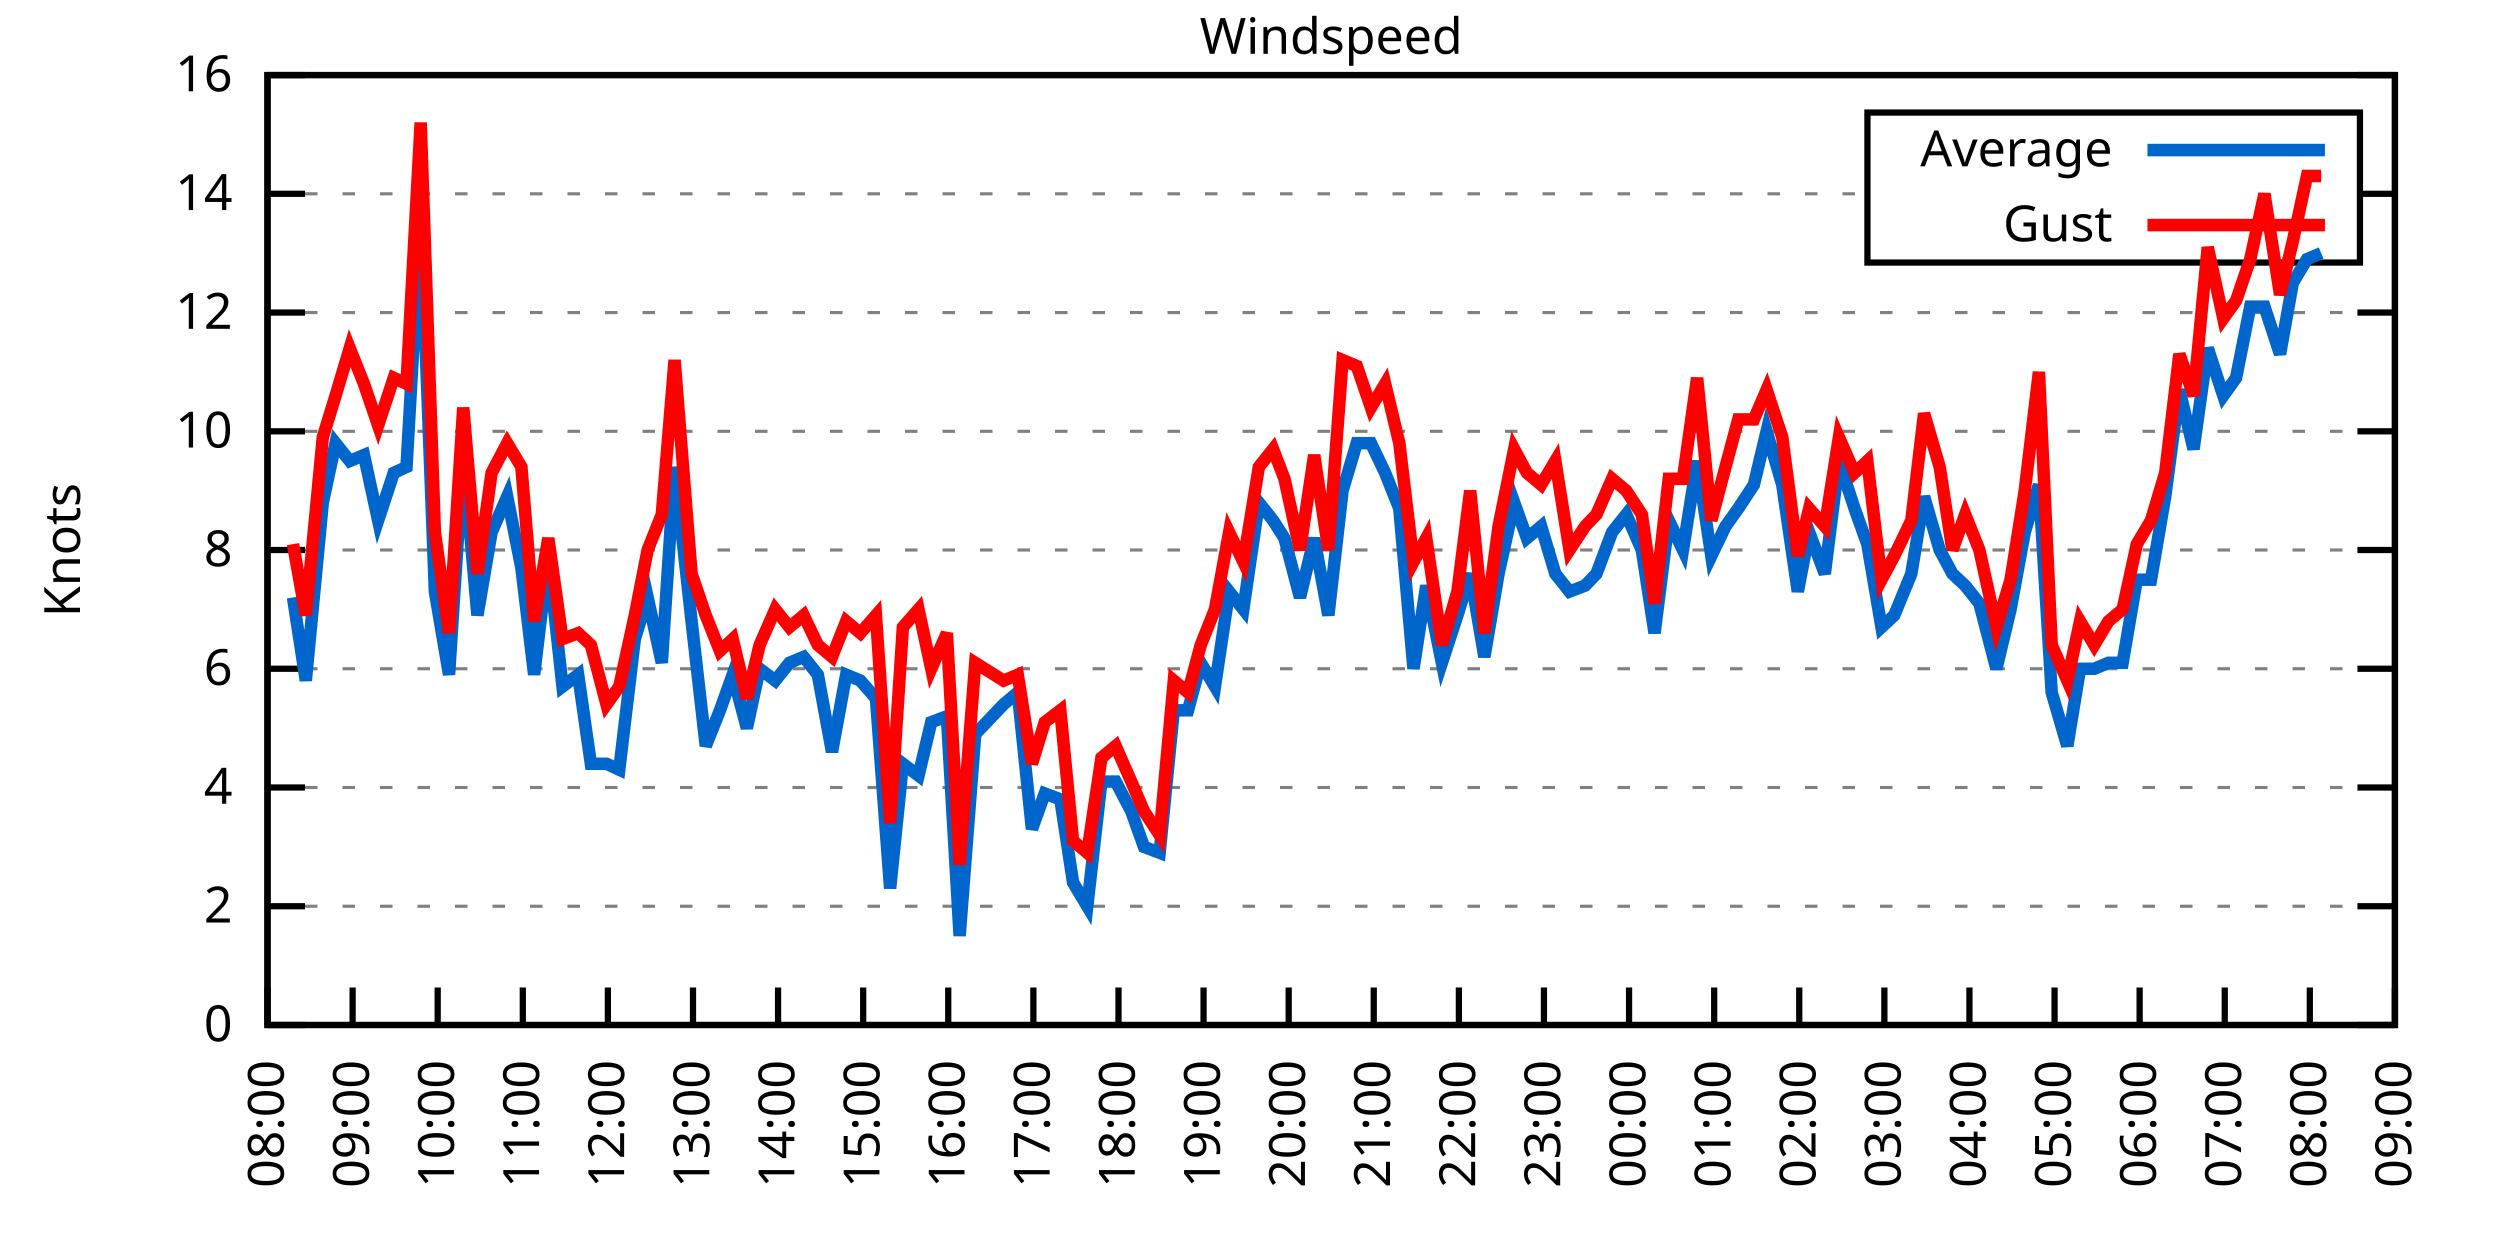
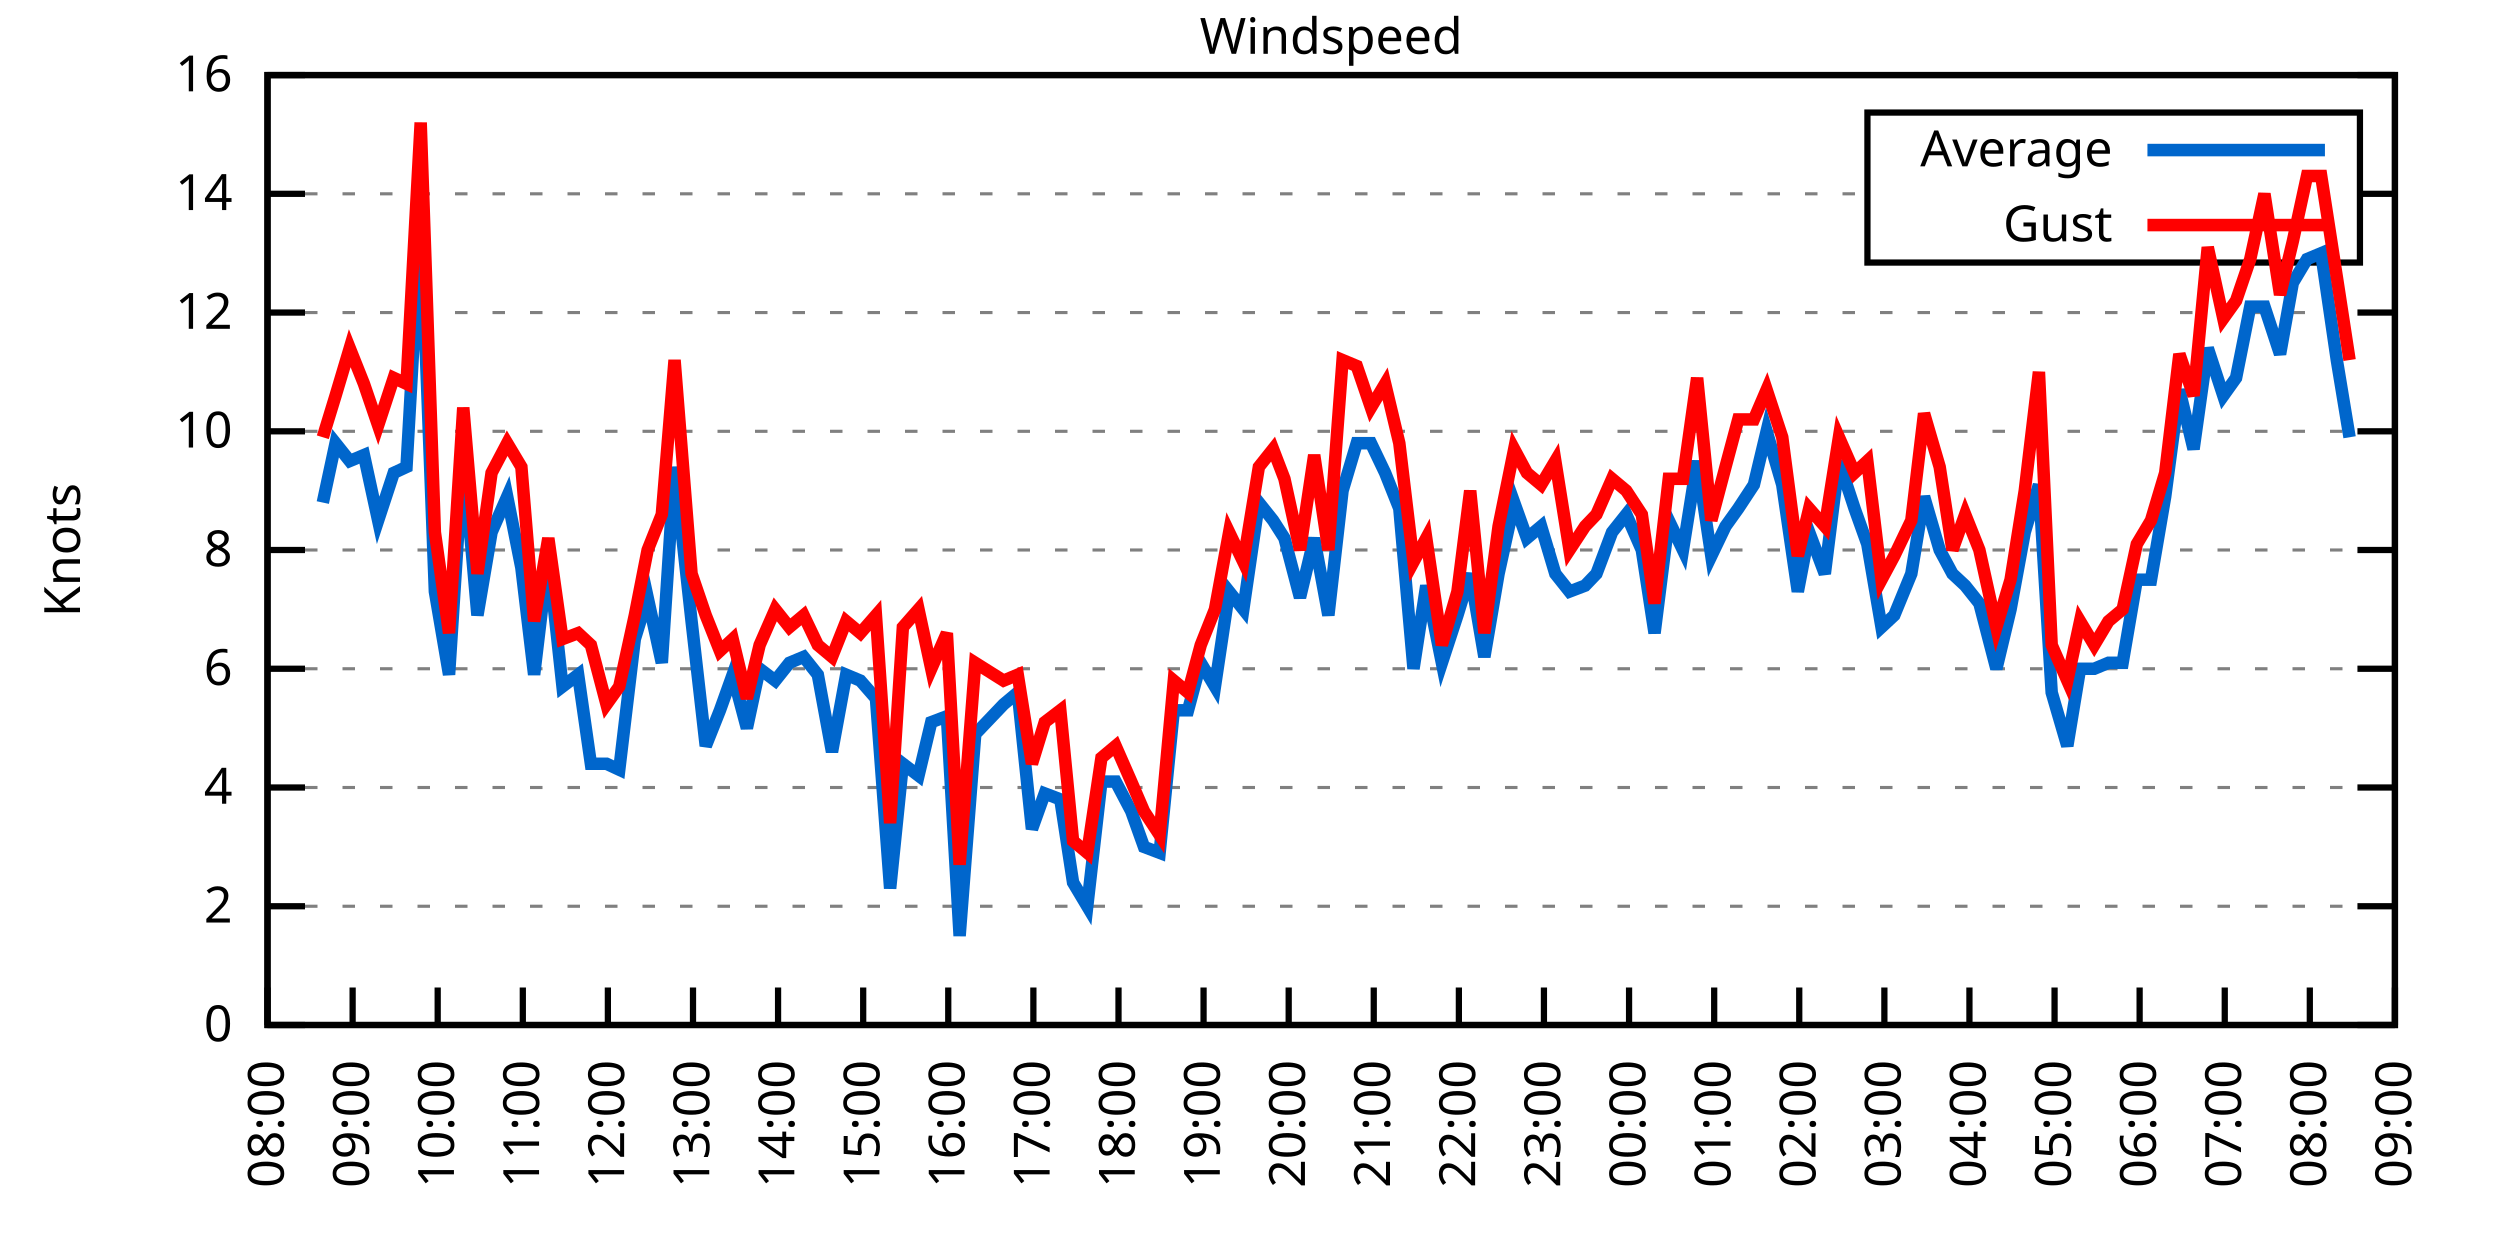
<svg xmlns="http://www.w3.org/2000/svg" xmlns:xlink="http://www.w3.org/1999/xlink" width="400" height="200" viewBox="0 0 400 200">
  <g id="gnuplot_canvas">
    <rect x="0" y="0" width="400" height="200" fill="none" />
    <defs>
      <circle id="gpDot" r="0.5" stroke-width="0.5" stroke="currentColor" />
      <path id="gpPt0" stroke-width="0.333" stroke="currentColor" d="M-1,0 h2 M0,-1 v2" />
      <path id="gpPt1" stroke-width="0.333" stroke="currentColor" d="M-1,-1 L1,1 M1,-1 L-1,1" />
      <path id="gpPt2" stroke-width="0.333" stroke="currentColor" d="M-1,0 L1,0 M0,-1 L0,1 M-1,-1 L1,1 M-1,1 L1,-1" />
      <rect id="gpPt3" stroke-width="0.333" stroke="currentColor" x="-1" y="-1" width="2" height="2" />
      <rect id="gpPt4" stroke-width="0.333" stroke="currentColor" fill="currentColor" x="-1" y="-1" width="2" height="2" />
      <circle id="gpPt5" stroke-width="0.333" stroke="currentColor" cx="0" cy="0" r="1" />
      <use xlink:href="#gpPt5" id="gpPt6" fill="currentColor" stroke="none" />
      <path id="gpPt7" stroke-width="0.333" stroke="currentColor" d="M0,-1.33 L-1.33,0.67 L1.33,0.67 z" />
      <use xlink:href="#gpPt7" id="gpPt8" fill="currentColor" stroke="none" />
      <use xlink:href="#gpPt7" id="gpPt9" stroke="currentColor" transform="rotate(180)" />
      <use xlink:href="#gpPt9" id="gpPt10" fill="currentColor" stroke="none" />
      <use xlink:href="#gpPt3" id="gpPt11" stroke="currentColor" transform="rotate(45)" />
      <use xlink:href="#gpPt11" id="gpPt12" fill="currentColor" stroke="none" />
      <path id="gpPt13" stroke-width="0.333" stroke="currentColor" d="M0,1.330 L1.265,0.411 L0.782,-1.067 L-0.782,-1.076 L-1.265,0.411 z" />
      <use xlink:href="#gpPt13" id="gpPt14" fill="currentColor" stroke="none" />
      <filter id="textbox" filterUnits="objectBoundingBox" x="0" y="0" height="1" width="1">
        <feFlood flood-color="white" flood-opacity="1" result="bgnd" />
        <feComposite in="SourceGraphic" in2="bgnd" operator="atop" />
      </filter>
      <filter id="greybox" filterUnits="objectBoundingBox" x="0" y="0" height="1" width="1">
        <feFlood flood-color="lightgrey" flood-opacity="1" result="grey" />
        <feComposite in="SourceGraphic" in2="grey" operator="atop" />
      </filter>
    </defs>
    <g fill="none" color="white" stroke="currentColor" stroke-width="1.00" stroke-linecap="butt" stroke-linejoin="miter">
</g>
    <g fill="none" color="black" stroke="currentColor" stroke-width="1.00" stroke-linecap="butt" stroke-linejoin="miter">
      <g stroke="none" shape-rendering="crispEdges">
        <polygon fill="rgb(255, 255, 255)" points="42.80,164.00 383.18,164.00 383.18,12.02 42.80,12.02 " />
      </g>
    </g>
    <g fill="none" color="black" stroke="currentColor" stroke-width="1.00" stroke-linecap="butt" stroke-linejoin="miter">
</g>
    <g fill="none" color="black" stroke="black" stroke-width="0.50" stroke-linecap="butt" stroke-linejoin="miter">
</g>
    <g fill="none" color="gray" stroke="currentColor" stroke-width="0.50" stroke-linecap="butt" stroke-linejoin="miter">
      <path stroke="gray" stroke-dasharray="2,4" class="gridline" d="M42.80,164.00 L383.19,164.00  " />
    </g>
    <g fill="none" color="gray" stroke="gray" stroke-width="1.00" stroke-linecap="butt" stroke-linejoin="miter">
</g>
    <g fill="none" color="black" stroke="currentColor" stroke-width="1.00" stroke-linecap="butt" stroke-linejoin="miter">
      <path stroke="black" d="M42.80,164.00 L48.80,164.00 M383.19,164.00 L377.19,164.00  " />
      <g transform="translate(37.20,166.60)" stroke="none" fill="black" font-family="Sans" font-size="8.00" text-anchor="end">
        <text>
          <tspan font-family="Sans"> 0</tspan>
        </text>
      </g>
    </g>
    <g fill="none" color="black" stroke="currentColor" stroke-width="1.00" stroke-linecap="butt" stroke-linejoin="miter">
</g>
    <g fill="none" color="black" stroke="black" stroke-width="0.50" stroke-linecap="butt" stroke-linejoin="miter">
</g>
    <g fill="none" color="gray" stroke="currentColor" stroke-width="0.50" stroke-linecap="butt" stroke-linejoin="miter">
      <path stroke="gray" stroke-dasharray="2,4" class="gridline" d="M42.80,145.00 L383.19,145.00  " />
    </g>
    <g fill="none" color="gray" stroke="gray" stroke-width="1.00" stroke-linecap="butt" stroke-linejoin="miter">
</g>
    <g fill="none" color="black" stroke="currentColor" stroke-width="1.00" stroke-linecap="butt" stroke-linejoin="miter">
      <path stroke="black" d="M42.80,145.00 L48.80,145.00 M383.19,145.00 L377.19,145.00  " />
      <g transform="translate(37.20,147.60)" stroke="none" fill="black" font-family="Sans" font-size="8.00" text-anchor="end">
        <text>
          <tspan font-family="Sans"> 2</tspan>
        </text>
      </g>
    </g>
    <g fill="none" color="black" stroke="currentColor" stroke-width="1.00" stroke-linecap="butt" stroke-linejoin="miter">
</g>
    <g fill="none" color="black" stroke="black" stroke-width="0.50" stroke-linecap="butt" stroke-linejoin="miter">
</g>
    <g fill="none" color="gray" stroke="currentColor" stroke-width="0.50" stroke-linecap="butt" stroke-linejoin="miter">
      <path stroke="gray" stroke-dasharray="2,4" class="gridline" d="M42.80,126.00 L383.19,126.00  " />
    </g>
    <g fill="none" color="gray" stroke="gray" stroke-width="1.00" stroke-linecap="butt" stroke-linejoin="miter">
</g>
    <g fill="none" color="black" stroke="currentColor" stroke-width="1.00" stroke-linecap="butt" stroke-linejoin="miter">
      <path stroke="black" d="M42.80,126.00 L48.80,126.00 M383.19,126.00 L377.19,126.00  " />
      <g transform="translate(37.20,128.60)" stroke="none" fill="black" font-family="Sans" font-size="8.00" text-anchor="end">
        <text>
          <tspan font-family="Sans"> 4</tspan>
        </text>
      </g>
    </g>
    <g fill="none" color="black" stroke="currentColor" stroke-width="1.00" stroke-linecap="butt" stroke-linejoin="miter">
</g>
    <g fill="none" color="black" stroke="black" stroke-width="0.50" stroke-linecap="butt" stroke-linejoin="miter">
</g>
    <g fill="none" color="gray" stroke="currentColor" stroke-width="0.50" stroke-linecap="butt" stroke-linejoin="miter">
      <path stroke="gray" stroke-dasharray="2,4" class="gridline" d="M42.80,107.00 L383.19,107.00  " />
    </g>
    <g fill="none" color="gray" stroke="gray" stroke-width="1.00" stroke-linecap="butt" stroke-linejoin="miter">
</g>
    <g fill="none" color="black" stroke="currentColor" stroke-width="1.00" stroke-linecap="butt" stroke-linejoin="miter">
      <path stroke="black" d="M42.80,107.00 L48.80,107.00 M383.19,107.00 L377.19,107.00  " />
      <g transform="translate(37.20,109.60)" stroke="none" fill="black" font-family="Sans" font-size="8.00" text-anchor="end">
        <text>
          <tspan font-family="Sans"> 6</tspan>
        </text>
      </g>
    </g>
    <g fill="none" color="black" stroke="currentColor" stroke-width="1.00" stroke-linecap="butt" stroke-linejoin="miter">
</g>
    <g fill="none" color="black" stroke="black" stroke-width="0.50" stroke-linecap="butt" stroke-linejoin="miter">
</g>
    <g fill="none" color="gray" stroke="currentColor" stroke-width="0.50" stroke-linecap="butt" stroke-linejoin="miter">
      <path stroke="gray" stroke-dasharray="2,4" class="gridline" d="M42.80,88.00 L383.19,88.00  " />
    </g>
    <g fill="none" color="gray" stroke="gray" stroke-width="1.00" stroke-linecap="butt" stroke-linejoin="miter">
</g>
    <g fill="none" color="black" stroke="currentColor" stroke-width="1.00" stroke-linecap="butt" stroke-linejoin="miter">
      <path stroke="black" d="M42.80,88.00 L48.80,88.00 M383.19,88.00 L377.19,88.00  " />
      <g transform="translate(37.20,90.60)" stroke="none" fill="black" font-family="Sans" font-size="8.00" text-anchor="end">
        <text>
          <tspan font-family="Sans"> 8</tspan>
        </text>
      </g>
    </g>
    <g fill="none" color="black" stroke="currentColor" stroke-width="1.00" stroke-linecap="butt" stroke-linejoin="miter">
</g>
    <g fill="none" color="black" stroke="black" stroke-width="0.50" stroke-linecap="butt" stroke-linejoin="miter">
</g>
    <g fill="none" color="gray" stroke="currentColor" stroke-width="0.50" stroke-linecap="butt" stroke-linejoin="miter">
      <path stroke="gray" stroke-dasharray="2,4" class="gridline" d="M42.80,69.01 L383.19,69.01  " />
    </g>
    <g fill="none" color="gray" stroke="gray" stroke-width="1.00" stroke-linecap="butt" stroke-linejoin="miter">
</g>
    <g fill="none" color="black" stroke="currentColor" stroke-width="1.00" stroke-linecap="butt" stroke-linejoin="miter">
      <path stroke="black" d="M42.80,69.01 L48.80,69.01 M383.19,69.01 L377.19,69.01  " />
      <g transform="translate(37.20,71.61)" stroke="none" fill="black" font-family="Sans" font-size="8.00" text-anchor="end">
        <text>
          <tspan font-family="Sans"> 10</tspan>
        </text>
      </g>
    </g>
    <g fill="none" color="black" stroke="currentColor" stroke-width="1.00" stroke-linecap="butt" stroke-linejoin="miter">
</g>
    <g fill="none" color="black" stroke="black" stroke-width="0.50" stroke-linecap="butt" stroke-linejoin="miter">
</g>
    <g fill="none" color="gray" stroke="currentColor" stroke-width="0.50" stroke-linecap="butt" stroke-linejoin="miter">
      <path stroke="gray" stroke-dasharray="2,4" class="gridline" d="M42.80,50.01 L383.19,50.01  " />
    </g>
    <g fill="none" color="gray" stroke="gray" stroke-width="1.00" stroke-linecap="butt" stroke-linejoin="miter">
</g>
    <g fill="none" color="black" stroke="currentColor" stroke-width="1.00" stroke-linecap="butt" stroke-linejoin="miter">
      <path stroke="black" d="M42.80,50.01 L48.80,50.01 M383.19,50.01 L377.19,50.01  " />
      <g transform="translate(37.20,52.61)" stroke="none" fill="black" font-family="Sans" font-size="8.00" text-anchor="end">
        <text>
          <tspan font-family="Sans"> 12</tspan>
        </text>
      </g>
    </g>
    <g fill="none" color="black" stroke="currentColor" stroke-width="1.00" stroke-linecap="butt" stroke-linejoin="miter">
</g>
    <g fill="none" color="black" stroke="black" stroke-width="0.50" stroke-linecap="butt" stroke-linejoin="miter">
</g>
    <g fill="none" color="gray" stroke="currentColor" stroke-width="0.50" stroke-linecap="butt" stroke-linejoin="miter">
      <path stroke="gray" stroke-dasharray="2,4" class="gridline" d="M42.80,31.01 L298.79,31.01 M377.59,31.01 L383.19,31.01  " />
    </g>
    <g fill="none" color="gray" stroke="gray" stroke-width="1.00" stroke-linecap="butt" stroke-linejoin="miter">
</g>
    <g fill="none" color="black" stroke="currentColor" stroke-width="1.00" stroke-linecap="butt" stroke-linejoin="miter">
      <path stroke="black" d="M42.80,31.01 L48.80,31.01 M383.19,31.01 L377.19,31.01  " />
      <g transform="translate(37.20,33.61)" stroke="none" fill="black" font-family="Sans" font-size="8.00" text-anchor="end">
        <text>
          <tspan font-family="Sans"> 14</tspan>
        </text>
      </g>
    </g>
    <g fill="none" color="black" stroke="currentColor" stroke-width="1.00" stroke-linecap="butt" stroke-linejoin="miter">
</g>
    <g fill="none" color="black" stroke="black" stroke-width="0.50" stroke-linecap="butt" stroke-linejoin="miter">
</g>
    <g fill="none" color="gray" stroke="currentColor" stroke-width="0.50" stroke-linecap="butt" stroke-linejoin="miter">
      <path stroke="gray" stroke-dasharray="2,4" class="gridline" d="M42.80,12.01 L383.19,12.01  " />
    </g>
    <g fill="none" color="gray" stroke="gray" stroke-width="1.00" stroke-linecap="butt" stroke-linejoin="miter">
</g>
    <g fill="none" color="black" stroke="currentColor" stroke-width="1.00" stroke-linecap="butt" stroke-linejoin="miter">
      <path stroke="black" d="M42.80,12.01 L48.80,12.01 M383.19,12.01 L377.19,12.01  " />
      <g transform="translate(37.20,14.61)" stroke="none" fill="black" font-family="Sans" font-size="8.00" text-anchor="end">
        <text>
          <tspan font-family="Sans"> 16</tspan>
        </text>
      </g>
    </g>
    <g fill="none" color="black" stroke="currentColor" stroke-width="1.00" stroke-linecap="butt" stroke-linejoin="miter">
      <path stroke="black" d="M42.80,164.00 L42.80,158.00  " />
      <g transform="translate(45.40,169.60) rotate(270.00)" stroke="none" fill="black" font-family="Sans" font-size="8.00" text-anchor="end">
        <text>
          <tspan font-family="Sans">08:00</tspan>
        </text>
      </g>
    </g>
    <g fill="none" color="black" stroke="currentColor" stroke-width="1.00" stroke-linecap="butt" stroke-linejoin="miter">
      <path stroke="black" d="M56.42,164.00 L56.42,158.00  " />
      <g transform="translate(59.02,169.60) rotate(270.00)" stroke="none" fill="black" font-family="Sans" font-size="8.00" text-anchor="end">
        <text>
          <tspan font-family="Sans">09:00</tspan>
        </text>
      </g>
    </g>
    <g fill="none" color="black" stroke="currentColor" stroke-width="1.00" stroke-linecap="butt" stroke-linejoin="miter">
      <path stroke="black" d="M70.03,164.00 L70.03,158.00  " />
      <g transform="translate(72.63,169.60) rotate(270.00)" stroke="none" fill="black" font-family="Sans" font-size="8.00" text-anchor="end">
        <text>
          <tspan font-family="Sans">10:00</tspan>
        </text>
      </g>
    </g>
    <g fill="none" color="black" stroke="currentColor" stroke-width="1.00" stroke-linecap="butt" stroke-linejoin="miter">
      <path stroke="black" d="M83.65,164.00 L83.65,158.00  " />
      <g transform="translate(86.25,169.60) rotate(270.00)" stroke="none" fill="black" font-family="Sans" font-size="8.00" text-anchor="end">
        <text>
          <tspan font-family="Sans">11:00</tspan>
        </text>
      </g>
    </g>
    <g fill="none" color="black" stroke="currentColor" stroke-width="1.00" stroke-linecap="butt" stroke-linejoin="miter">
      <path stroke="black" d="M97.26,164.00 L97.26,158.00  " />
      <g transform="translate(99.86,169.60) rotate(270.00)" stroke="none" fill="black" font-family="Sans" font-size="8.00" text-anchor="end">
        <text>
          <tspan font-family="Sans">12:00</tspan>
        </text>
      </g>
    </g>
    <g fill="none" color="black" stroke="currentColor" stroke-width="1.00" stroke-linecap="butt" stroke-linejoin="miter">
      <path stroke="black" d="M110.88,164.00 L110.88,158.00  " />
      <g transform="translate(113.48,169.60) rotate(270.00)" stroke="none" fill="black" font-family="Sans" font-size="8.00" text-anchor="end">
        <text>
          <tspan font-family="Sans">13:00</tspan>
        </text>
      </g>
    </g>
    <g fill="none" color="black" stroke="currentColor" stroke-width="1.00" stroke-linecap="butt" stroke-linejoin="miter">
      <path stroke="black" d="M124.49,164.00 L124.49,158.00  " />
      <g transform="translate(127.09,169.60) rotate(270.00)" stroke="none" fill="black" font-family="Sans" font-size="8.00" text-anchor="end">
        <text>
          <tspan font-family="Sans">14:00</tspan>
        </text>
      </g>
    </g>
    <g fill="none" color="black" stroke="currentColor" stroke-width="1.00" stroke-linecap="butt" stroke-linejoin="miter">
      <path stroke="black" d="M138.11,164.00 L138.11,158.00  " />
      <g transform="translate(140.71,169.60) rotate(270.00)" stroke="none" fill="black" font-family="Sans" font-size="8.00" text-anchor="end">
        <text>
          <tspan font-family="Sans">15:00</tspan>
        </text>
      </g>
    </g>
    <g fill="none" color="black" stroke="currentColor" stroke-width="1.00" stroke-linecap="butt" stroke-linejoin="miter">
      <path stroke="black" d="M151.72,164.00 L151.72,158.00  " />
      <g transform="translate(154.32,169.60) rotate(270.00)" stroke="none" fill="black" font-family="Sans" font-size="8.00" text-anchor="end">
        <text>
          <tspan font-family="Sans">16:00</tspan>
        </text>
      </g>
    </g>
    <g fill="none" color="black" stroke="currentColor" stroke-width="1.00" stroke-linecap="butt" stroke-linejoin="miter">
      <path stroke="black" d="M165.34,164.00 L165.34,158.00  " />
      <g transform="translate(167.94,169.60) rotate(270.00)" stroke="none" fill="black" font-family="Sans" font-size="8.00" text-anchor="end">
        <text>
          <tspan font-family="Sans">17:00</tspan>
        </text>
      </g>
    </g>
    <g fill="none" color="black" stroke="currentColor" stroke-width="1.00" stroke-linecap="butt" stroke-linejoin="miter">
      <path stroke="black" d="M178.96,164.00 L178.96,158.00  " />
      <g transform="translate(181.56,169.60) rotate(270.00)" stroke="none" fill="black" font-family="Sans" font-size="8.00" text-anchor="end">
        <text>
          <tspan font-family="Sans">18:00</tspan>
        </text>
      </g>
    </g>
    <g fill="none" color="black" stroke="currentColor" stroke-width="1.00" stroke-linecap="butt" stroke-linejoin="miter">
      <path stroke="black" d="M192.57,164.00 L192.57,158.00  " />
      <g transform="translate(195.17,169.60) rotate(270.00)" stroke="none" fill="black" font-family="Sans" font-size="8.00" text-anchor="end">
        <text>
          <tspan font-family="Sans">19:00</tspan>
        </text>
      </g>
    </g>
    <g fill="none" color="black" stroke="currentColor" stroke-width="1.00" stroke-linecap="butt" stroke-linejoin="miter">
      <path stroke="black" d="M206.19,164.00 L206.19,158.00  " />
      <g transform="translate(208.79,169.60) rotate(270.00)" stroke="none" fill="black" font-family="Sans" font-size="8.00" text-anchor="end">
        <text>
          <tspan font-family="Sans">20:00</tspan>
        </text>
      </g>
    </g>
    <g fill="none" color="black" stroke="currentColor" stroke-width="1.00" stroke-linecap="butt" stroke-linejoin="miter">
      <path stroke="black" d="M219.80,164.00 L219.80,158.00  " />
      <g transform="translate(222.40,169.60) rotate(270.00)" stroke="none" fill="black" font-family="Sans" font-size="8.00" text-anchor="end">
        <text>
          <tspan font-family="Sans">21:00</tspan>
        </text>
      </g>
    </g>
    <g fill="none" color="black" stroke="currentColor" stroke-width="1.00" stroke-linecap="butt" stroke-linejoin="miter">
      <path stroke="black" d="M233.42,164.00 L233.42,158.00  " />
      <g transform="translate(236.02,169.60) rotate(270.00)" stroke="none" fill="black" font-family="Sans" font-size="8.00" text-anchor="end">
        <text>
          <tspan font-family="Sans">22:00</tspan>
        </text>
      </g>
    </g>
    <g fill="none" color="black" stroke="currentColor" stroke-width="1.00" stroke-linecap="butt" stroke-linejoin="miter">
      <path stroke="black" d="M247.03,164.00 L247.03,158.00  " />
      <g transform="translate(249.63,169.60) rotate(270.00)" stroke="none" fill="black" font-family="Sans" font-size="8.00" text-anchor="end">
        <text>
          <tspan font-family="Sans">23:00</tspan>
        </text>
      </g>
    </g>
    <g fill="none" color="black" stroke="currentColor" stroke-width="1.00" stroke-linecap="butt" stroke-linejoin="miter">
      <path stroke="black" d="M260.65,164.00 L260.65,158.00  " />
      <g transform="translate(263.25,169.60) rotate(270.00)" stroke="none" fill="black" font-family="Sans" font-size="8.00" text-anchor="end">
        <text>
          <tspan font-family="Sans">00:00</tspan>
        </text>
      </g>
    </g>
    <g fill="none" color="black" stroke="currentColor" stroke-width="1.00" stroke-linecap="butt" stroke-linejoin="miter">
      <path stroke="black" d="M274.27,164.00 L274.27,158.00  " />
      <g transform="translate(276.87,169.60) rotate(270.00)" stroke="none" fill="black" font-family="Sans" font-size="8.00" text-anchor="end">
        <text>
          <tspan font-family="Sans">01:00</tspan>
        </text>
      </g>
    </g>
    <g fill="none" color="black" stroke="currentColor" stroke-width="1.00" stroke-linecap="butt" stroke-linejoin="miter">
      <path stroke="black" d="M287.88,164.00 L287.88,158.00  " />
      <g transform="translate(290.48,169.60) rotate(270.00)" stroke="none" fill="black" font-family="Sans" font-size="8.00" text-anchor="end">
        <text>
          <tspan font-family="Sans">02:00</tspan>
        </text>
      </g>
    </g>
    <g fill="none" color="black" stroke="currentColor" stroke-width="1.00" stroke-linecap="butt" stroke-linejoin="miter">
      <path stroke="black" d="M301.50,164.00 L301.50,158.00  " />
      <g transform="translate(304.10,169.60) rotate(270.00)" stroke="none" fill="black" font-family="Sans" font-size="8.00" text-anchor="end">
        <text>
          <tspan font-family="Sans">03:00</tspan>
        </text>
      </g>
    </g>
    <g fill="none" color="black" stroke="currentColor" stroke-width="1.00" stroke-linecap="butt" stroke-linejoin="miter">
      <path stroke="black" d="M315.11,164.00 L315.11,158.00  " />
      <g transform="translate(317.71,169.60) rotate(270.00)" stroke="none" fill="black" font-family="Sans" font-size="8.00" text-anchor="end">
        <text>
          <tspan font-family="Sans">04:00</tspan>
        </text>
      </g>
    </g>
    <g fill="none" color="black" stroke="currentColor" stroke-width="1.00" stroke-linecap="butt" stroke-linejoin="miter">
      <path stroke="black" d="M328.73,164.00 L328.73,158.00  " />
      <g transform="translate(331.33,169.60) rotate(270.00)" stroke="none" fill="black" font-family="Sans" font-size="8.00" text-anchor="end">
        <text>
          <tspan font-family="Sans">05:00</tspan>
        </text>
      </g>
    </g>
    <g fill="none" color="black" stroke="currentColor" stroke-width="1.00" stroke-linecap="butt" stroke-linejoin="miter">
      <path stroke="black" d="M342.34,164.00 L342.34,158.00  " />
      <g transform="translate(344.94,169.60) rotate(270.00)" stroke="none" fill="black" font-family="Sans" font-size="8.00" text-anchor="end">
        <text>
          <tspan font-family="Sans">06:00</tspan>
        </text>
      </g>
    </g>
    <g fill="none" color="black" stroke="currentColor" stroke-width="1.00" stroke-linecap="butt" stroke-linejoin="miter">
      <path stroke="black" d="M355.96,164.00 L355.96,158.00  " />
      <g transform="translate(358.56,169.60) rotate(270.00)" stroke="none" fill="black" font-family="Sans" font-size="8.00" text-anchor="end">
        <text>
          <tspan font-family="Sans">07:00</tspan>
        </text>
      </g>
    </g>
    <g fill="none" color="black" stroke="currentColor" stroke-width="1.00" stroke-linecap="butt" stroke-linejoin="miter">
      <path stroke="black" d="M369.57,164.00 L369.57,158.00  " />
      <g transform="translate(372.17,169.60) rotate(270.00)" stroke="none" fill="black" font-family="Sans" font-size="8.00" text-anchor="end">
        <text>
          <tspan font-family="Sans">08:00</tspan>
        </text>
      </g>
    </g>
    <g fill="none" color="black" stroke="currentColor" stroke-width="1.00" stroke-linecap="butt" stroke-linejoin="miter">
      <path stroke="black" d="M383.19,164.00 L383.19,158.00  " />
      <g transform="translate(385.79,169.60) rotate(270.00)" stroke="none" fill="black" font-family="Sans" font-size="8.00" text-anchor="end">
        <text>
          <tspan font-family="Sans">09:00</tspan>
        </text>
      </g>
    </g>
    <g fill="none" color="black" stroke="currentColor" stroke-width="1.00" stroke-linecap="butt" stroke-linejoin="miter">
</g>
    <g fill="none" color="black" stroke="currentColor" stroke-width="1.00" stroke-linecap="butt" stroke-linejoin="miter">
      <path stroke="black" d="M42.80,12.01 L42.80,164.00 L383.19,164.00 L383.19,12.01 L42.80,12.01 Z  " />
    </g>
    <g fill="none" color="black" stroke="currentColor" stroke-width="1.00" stroke-linecap="butt" stroke-linejoin="miter">
</g>
    <g fill="none" color="black" stroke="currentColor" stroke-width="1.00" stroke-linecap="butt" stroke-linejoin="miter">
      <path stroke="black" d="M298.79,42.01 L298.79,18.01 L377.59,18.01 L377.59,42.01 L298.79,42.01 Z  " />
    </g>
    <g id="Windspeed_plot_1">
      <g fill="none" color="white" stroke="black" stroke-width="2.00" stroke-linecap="butt" stroke-linejoin="miter">
</g>
      <g fill="none" color="black" stroke="currentColor" stroke-width="2.00" stroke-linecap="butt" stroke-linejoin="miter">
        <g transform="translate(337.99,26.61)" stroke="none" fill="black" font-family="Sans" font-size="8.00" text-anchor="end">
          <text>
            <tspan font-family="Sans">Average</tspan>
          </text>
        </g>
      </g>
      <g fill="none" color="black" stroke="currentColor" stroke-width="2.00" stroke-linecap="butt" stroke-linejoin="miter">
-         <path stroke="rgb(  0, 102, 204)" d="M343.59,24.01 L371.99,24.01 M46.88,95.60 L48.93,108.90 L51.65,80.41 L53.69,70.91 L55.96,73.76 L58.23,72.81   L60.50,83.26 L63.00,75.66 L65.04,74.71 L67.31,34.81 L69.58,94.65 L71.85,107.95 L74.12,72.81 L76.39,98.45   L78.65,85.16 L81.15,79.46 L83.42,90.85 L85.46,107.95 L87.73,88.95 L90.00,109.85 L92.50,107.95 L94.54,122.20   L97.04,122.20 L99.08,123.15 L101.57,102.25 L103.62,95.60 L105.89,106.05 L107.93,74.71 L110.65,99.40 L112.92,119.35   L115.19,113.65 L117.23,107.95 L119.50,116.50 L121.54,107.00 L124.04,108.90 L126.31,106.05 L128.58,105.10 L130.85,107.95   L133.12,120.30 L135.39,107.95 L137.66,108.90 L140.15,111.75 L142.42,142.15 L144.46,122.20 L146.96,124.10 L149.00,115.55   L151.50,114.60 L153.54,149.75 L156.04,117.45 L160.57,112.70 L162.84,110.80 L165.11,132.65 L167.16,126.95 L169.65,127.90   L171.69,141.20 L173.96,145.00 L176.23,125.05 L178.50,125.05 L181.00,129.80 L183.04,135.50 L185.54,136.45 L187.81,113.65   L190.08,113.65 L192.12,106.05 L194.39,109.85 L196.66,94.65 L198.93,97.50 L201.42,80.41 L203.69,83.26 L205.51,86.11   L208.00,95.60 L210.27,86.11 L212.54,98.45 L214.81,78.51 L217.08,70.91 L219.35,70.91 L221.62,75.66 L223.89,81.36   L226.16,107.00 L228.20,93.70 L230.70,106.05 L233.19,98.45 L235.23,91.80 L237.50,105.10 L239.77,91.80 L242.27,80.41   L244.31,86.11 L246.58,84.21 L248.85,91.80 L251.12,94.65 L253.61,93.70 L255.43,91.80 L257.93,85.16 L260.20,82.31   L262.69,88.00 L264.73,101.30 L267.00,83.26 L269.27,88.00 L271.54,73.76 L273.81,88.95 L276.08,84.21 L278.12,81.36   L280.62,77.56 L282.66,69.01 L285.16,77.56 L287.65,94.65 L289.47,85.16 L291.97,91.80 L294.23,73.76 L296.73,81.36   L298.77,87.06 L301.04,100.35 L303.08,98.45 L305.81,91.80 L307.85,79.46 L310.35,88.00 L312.39,91.80 L314.43,93.70   L316.70,96.55 L319.42,107.00 L321.69,97.50 L323.96,85.16 L326.23,77.56 L328.27,110.80 L330.77,119.35 L332.81,107.00   L335.08,107.00 L337.35,106.05 L339.62,106.05 L341.89,92.75 L344.16,92.75 L346.43,79.46 L348.70,62.36 L350.97,71.86   L353.24,55.71 L355.73,63.31 L357.77,60.46 L360.04,49.06 L362.31,49.06 L364.81,56.66 L366.85,45.26 L369.12,41.46   L371.39,40.51  " />
+         <path stroke="rgb(  0, 102, 204)" d="M343.59,24.01 L371.99,24.01 M51.65,80.41 L53.69,70.91 L55.96,73.76 L58.23,72.81 L60.50,83.26 L63.00,75.66   L65.04,74.71 L67.31,34.81 L69.58,94.65 L71.85,107.95 L74.12,72.81 L76.39,98.45 L78.65,85.16 L81.15,79.46   L83.42,90.85 L85.46,107.95 L87.73,88.95 L90.00,109.85 L92.50,107.95 L94.54,122.20 L97.04,122.20 L99.08,123.15   L101.57,102.25 L103.62,95.60 L105.89,106.05 L107.93,74.71 L110.65,99.40 L112.92,119.35 L115.19,113.65 L117.23,107.95   L119.50,116.50 L121.54,107.00 L124.04,108.90 L126.31,106.05 L128.58,105.10 L130.85,107.95 L133.12,120.30 L135.39,107.95   L137.66,108.90 L140.15,111.75 L142.42,142.15 L144.46,122.20 L146.96,124.10 L149.00,115.55 L151.50,114.60 L153.54,149.75   L156.04,117.45 L160.57,112.70 L162.84,110.80 L165.11,132.65 L167.16,126.95 L169.65,127.90 L171.69,141.20 L173.96,145.00   L176.23,125.05 L178.50,125.05 L181.00,129.80 L183.04,135.50 L185.54,136.45 L187.81,113.65 L190.08,113.65 L192.12,106.05   L194.39,109.85 L196.66,94.65 L198.93,97.50 L201.42,80.41 L203.69,83.26 L205.51,86.11 L208.00,95.60 L210.27,86.11   L212.54,98.45 L214.81,78.51 L217.08,70.91 L219.35,70.91 L221.62,75.66 L223.89,81.36 L226.16,107.00 L228.20,93.70   L230.70,106.05 L233.19,98.45 L235.23,91.80 L237.50,105.10 L239.77,91.80 L242.27,80.41 L244.31,86.11 L246.58,84.21   L248.85,91.80 L251.12,94.65 L253.61,93.70 L255.43,91.80 L257.93,85.16 L260.20,82.31 L262.69,88.00 L264.73,101.30   L267.00,83.26 L269.27,88.00 L271.54,73.76 L273.81,88.95 L276.08,84.21 L278.12,81.36 L280.62,77.56 L282.66,69.01   L285.16,77.56 L287.65,94.65 L289.47,85.16 L291.97,91.80 L294.23,73.76 L296.73,81.36 L298.77,87.06 L301.04,100.35   L303.08,98.45 L305.81,91.80 L307.85,79.46 L310.35,88.00 L312.39,91.80 L314.43,93.70 L316.70,96.55 L319.42,107.00   L321.69,97.50 L323.96,85.16 L326.23,77.56 L328.27,110.80 L330.77,119.35 L332.81,107.00 L335.08,107.00 L337.35,106.05   L339.62,106.05 L341.89,92.75 L344.16,92.75 L346.43,79.46 L348.70,62.36 L350.97,71.86 L353.24,55.71 L355.73,63.31   L357.77,60.46 L360.04,49.06 L362.31,49.06 L364.81,56.66 L366.85,45.26 L369.12,41.46 L371.39,40.51 L373.89,57.61   L375.93,69.96  " />
      </g>
    </g>
    <g id="Windspeed_plot_2">
      <g fill="none" color="black" stroke="currentColor" stroke-width="2.00" stroke-linecap="butt" stroke-linejoin="miter">
        <g transform="translate(337.99,38.61)" stroke="none" fill="black" font-family="Sans" font-size="8.00" text-anchor="end">
          <text>
            <tspan font-family="Sans">Gust</tspan>
          </text>
        </g>
      </g>
      <g fill="none" color="black" stroke="currentColor" stroke-width="2.00" stroke-linecap="butt" stroke-linejoin="miter">
-         <path stroke="rgb(255,   0,   0)" d="M343.59,36.01 L371.99,36.01 M46.88,87.06 L48.93,98.45 L51.65,69.96 L53.69,63.31 L55.96,55.71 L58.23,61.41   L60.50,68.06 L63.00,60.46 L65.04,61.41 L67.31,19.61 L69.58,85.16 L71.85,101.30 L74.12,65.21 L76.39,91.80   L78.65,75.66 L81.15,70.91 L83.42,74.71 L85.46,99.40 L87.73,86.11 L90.00,102.25 L92.50,101.30 L94.54,103.20   L97.04,112.70 L99.08,109.85 L101.57,98.45 L103.62,88.00 L105.89,82.31 L107.93,57.61 L110.65,91.80 L112.92,98.45   L115.19,104.15 L117.23,102.25 L119.50,111.75 L121.54,103.20 L124.04,97.50 L126.31,100.35 L128.58,98.45 L130.85,103.20   L133.12,105.10 L135.39,99.40 L137.66,101.30 L140.15,98.45 L142.42,131.70 L144.46,100.35 L146.96,97.50 L149.00,107.00   L151.50,101.30 L153.54,138.35 L156.04,106.05 L160.57,108.90 L162.84,107.95 L165.11,122.20 L167.16,115.55 L169.65,113.65   L171.69,134.55 L173.96,136.45 L176.23,121.25 L178.50,119.35 L181.00,125.05 L183.04,129.80 L185.54,133.60 L187.81,108.90   L190.08,110.80 L192.12,103.20 L194.39,97.50 L196.66,85.16 L198.93,89.90 L201.42,74.71 L203.69,71.86 L205.51,76.61   L208.00,88.00 L210.27,72.81 L212.54,88.00 L214.81,57.61 L217.08,58.56 L219.35,65.21 L221.62,61.41 L223.89,70.91   L226.16,89.90 L228.20,86.11 L230.70,103.20 L233.19,94.65 L235.23,78.51 L237.50,101.30 L239.77,84.21 L242.27,71.86   L244.31,75.66 L246.58,77.56 L248.85,73.76 L251.12,88.00 L253.61,84.21 L255.43,82.31 L257.93,76.61 L260.20,78.51   L262.69,82.31 L264.73,96.55 L267.00,76.61 L269.27,76.61 L271.54,60.46 L273.81,83.26 L276.08,74.71 L278.12,67.11   L280.62,67.11 L282.66,62.36 L285.16,69.96 L287.65,88.95 L289.47,81.36 L291.97,84.21 L294.23,69.96 L296.73,75.66   L298.77,73.76 L301.04,92.75 L303.08,88.95 L305.81,83.26 L307.85,66.16 L310.35,74.71 L312.39,88.00 L314.43,82.31   L316.70,88.00 L319.42,100.35 L321.69,92.75 L323.96,78.51 L326.23,59.51 L328.27,103.20 L330.77,108.90 L332.81,99.40   L335.08,103.20 L337.35,99.40 L339.62,97.50 L341.89,87.06 L344.16,83.26 L346.43,75.66 L348.70,56.66 L350.97,63.31   L353.24,39.56 L355.73,50.96 L357.77,48.11 L360.04,41.46 L362.31,31.01 L364.81,47.16 L366.85,38.61 L369.12,28.16   L371.39,28.16  " />
+         <path stroke="rgb(255,   0,   0)" d="M343.59,36.01 L371.99,36.01 M51.65,69.96 L53.69,63.31 L55.96,55.71 L58.23,61.41 L60.50,68.06 L63.00,60.46   L65.04,61.41 L67.31,19.61 L69.58,85.16 L71.85,101.30 L74.12,65.21 L76.39,91.80 L78.65,75.66 L81.15,70.91   L83.42,74.71 L85.46,99.40 L87.73,86.11 L90.00,102.25 L92.50,101.30 L94.54,103.20 L97.04,112.70 L99.08,109.85   L101.57,98.45 L103.62,88.00 L105.89,82.31 L107.93,57.61 L110.65,91.80 L112.92,98.45 L115.19,104.15 L117.23,102.25   L119.50,111.75 L121.54,103.20 L124.04,97.50 L126.31,100.35 L128.58,98.45 L130.85,103.20 L133.12,105.10 L135.39,99.40   L137.66,101.30 L140.15,98.45 L142.42,131.70 L144.46,100.35 L146.96,97.50 L149.00,107.00 L151.50,101.30 L153.54,138.35   L156.04,106.05 L160.57,108.90 L162.84,107.95 L165.11,122.20 L167.16,115.55 L169.65,113.65 L171.69,134.55 L173.96,136.45   L176.23,121.25 L178.50,119.35 L181.00,125.05 L183.04,129.80 L185.54,133.60 L187.81,108.90 L190.08,110.80 L192.12,103.20   L194.39,97.50 L196.66,85.16 L198.93,89.90 L201.42,74.71 L203.69,71.86 L205.51,76.61 L208.00,88.00 L210.27,72.81   L212.54,88.00 L214.81,57.61 L217.08,58.56 L219.35,65.21 L221.62,61.41 L223.89,70.91 L226.16,89.90 L228.20,86.11   L230.70,103.20 L233.19,94.65 L235.23,78.51 L237.50,101.30 L239.77,84.21 L242.27,71.86 L244.31,75.66 L246.58,77.56   L248.85,73.76 L251.12,88.00 L253.61,84.21 L255.43,82.31 L257.93,76.61 L260.20,78.51 L262.69,82.31 L264.73,96.55   L267.00,76.61 L269.27,76.61 L271.54,60.46 L273.81,83.26 L276.08,74.71 L278.12,67.11 L280.62,67.11 L282.66,62.36   L285.16,69.96 L287.65,88.95 L289.47,81.36 L291.97,84.21 L294.23,69.96 L296.73,75.66 L298.77,73.76 L301.04,92.75   L303.08,88.95 L305.81,83.26 L307.85,66.16 L310.35,74.71 L312.39,88.00 L314.43,82.31 L316.70,88.00 L319.42,100.35   L321.69,92.75 L323.96,78.51 L326.23,59.51 L328.27,103.20 L330.77,108.90 L332.81,99.40 L335.08,103.20 L337.35,99.40   L339.62,97.50 L341.89,87.06 L344.16,83.26 L346.43,75.66 L348.70,56.66 L350.97,63.31 L353.24,39.56 L355.73,50.96   L357.77,48.11 L360.04,41.46 L362.31,31.01 L364.81,47.16 L366.85,38.61 L369.12,28.16 L371.39,28.16 L373.89,44.31   L375.93,57.61  " />
      </g>
    </g>
    <g fill="none" color="black" stroke="currentColor" stroke-width="2.00" stroke-linecap="butt" stroke-linejoin="miter">
</g>
    <g fill="none" color="black" stroke="black" stroke-width="1.00" stroke-linecap="butt" stroke-linejoin="miter">
</g>
    <g fill="none" color="black" stroke="currentColor" stroke-width="1.00" stroke-linecap="butt" stroke-linejoin="miter">
      <path stroke="black" d="M42.80,12.01 L42.80,164.00 L383.19,164.00 L383.19,12.01 L42.80,12.01 Z  " />
      <g transform="translate(12.80,88.01) rotate(270.00)" stroke="none" fill="black" font-family="Sans" font-size="8.00" text-anchor="middle">
        <text>
          <tspan font-family="Sans">Knots</tspan>
        </text>
      </g>
    </g>
    <g fill="none" color="black" stroke="currentColor" stroke-width="1.00" stroke-linecap="butt" stroke-linejoin="miter">
</g>
    <g fill="none" color="black" stroke="currentColor" stroke-width="1.00" stroke-linecap="butt" stroke-linejoin="miter">
      <g transform="translate(212.99,8.61)" stroke="none" fill="black" font-family="Sans" font-size="8.00" text-anchor="middle">
        <text>
          <tspan font-family="Sans">Windspeed</tspan>
        </text>
      </g>
    </g>
    <g fill="none" color="black" stroke="currentColor" stroke-width="1.00" stroke-linecap="butt" stroke-linejoin="miter">
</g>
  </g>
</svg>
